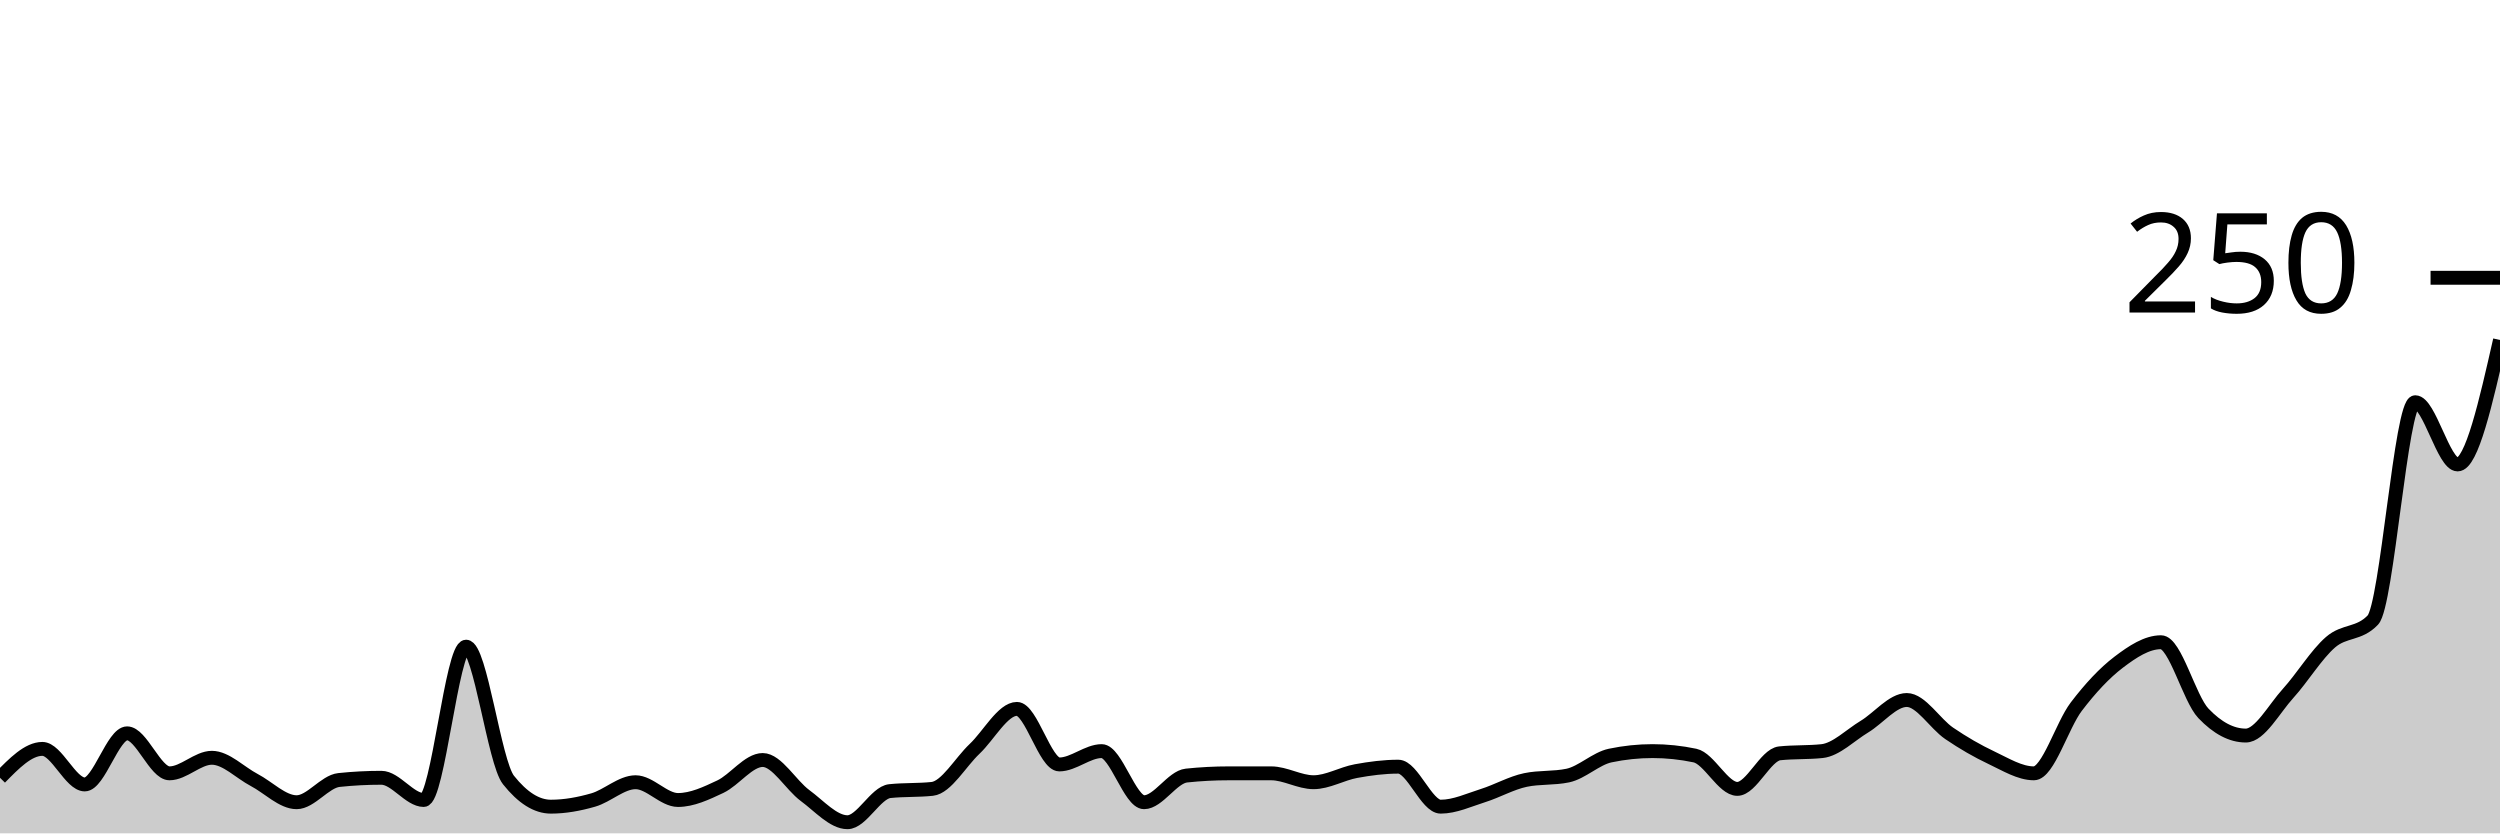
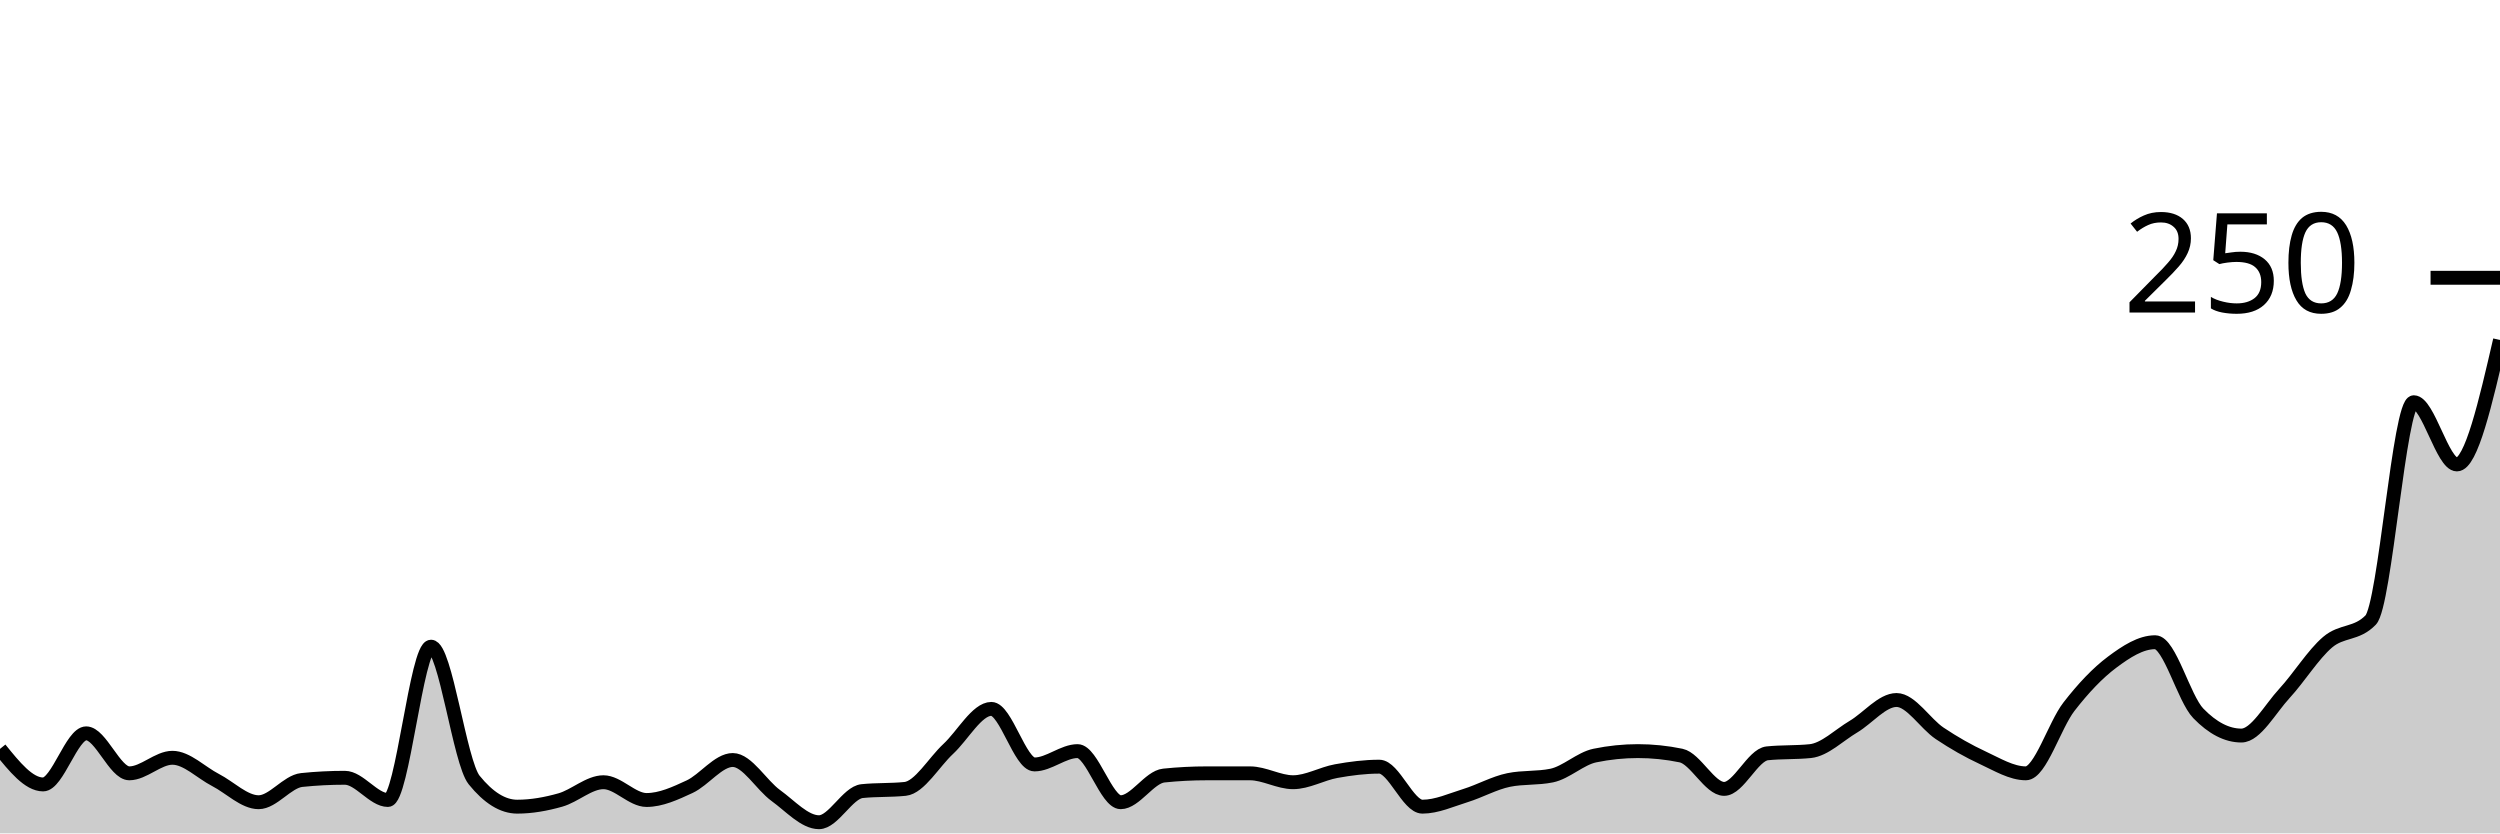
<svg xmlns="http://www.w3.org/2000/svg" viewBox="0 0 180 60">
  <g transform="translate(0,20)">
-     <path class="area" fill="rgba(0, 0, 0, 0.2)" d="M0,36C1.017,34.96,2.034,33.92,3.051,33.92C4.068,33.92,5.085,36.48,6.102,36.48C7.119,36.48,8.136,32.8,9.153,32.8C10.169,32.8,11.186,35.68,12.203,35.68C13.22,35.68,14.237,34.56,15.254,34.56C16.271,34.56,17.288,35.627,18.305,36.16C19.322,36.693,20.339,37.76,21.356,37.76C22.373,37.76,23.39,36.267,24.407,36.16C25.424,36.053,26.441,36,27.458,36C28.475,36,29.492,37.6,30.508,37.6C31.525,37.6,32.542,26.56,33.559,26.56C34.576,26.56,35.593,34.88,36.61,36.16C37.627,37.44,38.644,38.08,39.661,38.08C40.678,38.08,41.695,37.893,42.712,37.6C43.729,37.307,44.746,36.32,45.763,36.32C46.78,36.32,47.797,37.6,48.814,37.6C49.831,37.6,50.847,37.12,51.864,36.64C52.881,36.16,53.898,34.72,54.915,34.72C55.932,34.72,56.949,36.533,57.966,37.28C58.983,38.027,60,39.2,61.017,39.2C62.034,39.2,63.051,37.067,64.068,36.96C65.085,36.853,66.102,36.907,67.119,36.8C68.136,36.693,69.153,34.88,70.169,33.92C71.186,32.96,72.203,31.04,73.22,31.04C74.237,31.04,75.254,35.04,76.271,35.04C77.288,35.04,78.305,34.08,79.322,34.08C80.339,34.08,81.356,37.76,82.373,37.76C83.39,37.76,84.407,35.947,85.424,35.84C86.441,35.733,87.458,35.68,88.475,35.68C89.492,35.68,90.508,35.68,91.525,35.68C92.542,35.68,93.559,36.32,94.576,36.32C95.593,36.32,96.61,35.707,97.627,35.52C98.644,35.333,99.661,35.2,100.678,35.2C101.695,35.2,102.712,38.08,103.729,38.08C104.746,38.08,105.763,37.6,106.78,37.28C107.797,36.96,108.814,36.373,109.831,36.16C110.847,35.947,111.864,36.053,112.881,35.84C113.898,35.627,114.915,34.613,115.932,34.4C116.949,34.187,117.966,34.08,118.983,34.08C120,34.08,121.017,34.187,122.034,34.4C123.051,34.613,124.068,36.8,125.085,36.8C126.102,36.8,127.119,34.347,128.136,34.24C129.153,34.133,130.169,34.187,131.186,34.08C132.203,33.973,133.22,32.933,134.237,32.32C135.254,31.707,136.271,30.4,137.288,30.4C138.305,30.4,139.322,32.107,140.339,32.8C141.356,33.493,142.373,34.08,143.39,34.56C144.407,35.04,145.424,35.68,146.441,35.68C147.458,35.68,148.475,32.213,149.492,30.88C150.508,29.547,151.525,28.453,152.542,27.68C153.559,26.907,154.576,26.24,155.593,26.24C156.61,26.24,157.627,30.293,158.644,31.36C159.661,32.427,160.678,32.96,161.695,32.96C162.712,32.96,163.729,31.04,164.746,29.92C165.763,28.8,166.78,27.12,167.797,26.24C168.814,25.36,169.831,25.707,170.847,24.64C171.864,23.573,172.881,8.96,173.898,8.96C174.915,8.96,175.932,13.44,176.949,13.44C177.966,13.44,178.983,8.96,180,4.48L180,40C178.983,40,177.966,40,176.949,40C175.932,40,174.915,40,173.898,40C172.881,40,171.864,40,170.847,40C169.831,40,168.814,40,167.797,40C166.78,40,165.763,40,164.746,40C163.729,40,162.712,40,161.695,40C160.678,40,159.661,40,158.644,40C157.627,40,156.61,40,155.593,40C154.576,40,153.559,40,152.542,40C151.525,40,150.508,40,149.492,40C148.475,40,147.458,40,146.441,40C145.424,40,144.407,40,143.39,40C142.373,40,141.356,40,140.339,40C139.322,40,138.305,40,137.288,40C136.271,40,135.254,40,134.237,40C133.22,40,132.203,40,131.186,40C130.169,40,129.153,40,128.136,40C127.119,40,126.102,40,125.085,40C124.068,40,123.051,40,122.034,40C121.017,40,120,40,118.983,40C117.966,40,116.949,40,115.932,40C114.915,40,113.898,40,112.881,40C111.864,40,110.847,40,109.831,40C108.814,40,107.797,40,106.78,40C105.763,40,104.746,40,103.729,40C102.712,40,101.695,40,100.678,40C99.661,40,98.644,40,97.627,40C96.61,40,95.593,40,94.576,40C93.559,40,92.542,40,91.525,40C90.508,40,89.492,40,88.475,40C87.458,40,86.441,40,85.424,40C84.407,40,83.39,40,82.373,40C81.356,40,80.339,40,79.322,40C78.305,40,77.288,40,76.271,40C75.254,40,74.237,40,73.22,40C72.203,40,71.186,40,70.169,40C69.153,40,68.136,40,67.119,40C66.102,40,65.085,40,64.068,40C63.051,40,62.034,40,61.017,40C60,40,58.983,40,57.966,40C56.949,40,55.932,40,54.915,40C53.898,40,52.881,40,51.864,40C50.847,40,49.831,40,48.814,40C47.797,40,46.78,40,45.763,40C44.746,40,43.729,40,42.712,40C41.695,40,40.678,40,39.661,40C38.644,40,37.627,40,36.61,40C35.593,40,34.576,40,33.559,40C32.542,40,31.525,40,30.508,40C29.492,40,28.475,40,27.458,40C26.441,40,25.424,40,24.407,40C23.39,40,22.373,40,21.356,40C20.339,40,19.322,40,18.305,40C17.288,40,16.271,40,15.254,40C14.237,40,13.22,40,12.203,40C11.186,40,10.169,40,9.153,40C8.136,40,7.119,40,6.102,40C5.085,40,4.068,40,3.051,40C2.034,40,1.017,40,0,40Z" />
-     <path class="line" stroke="black" fill="none" d="M0,36C1.017,34.96,2.034,33.92,3.051,33.92C4.068,33.92,5.085,36.48,6.102,36.48C7.119,36.48,8.136,32.8,9.153,32.8C10.169,32.8,11.186,35.68,12.203,35.68C13.22,35.68,14.237,34.56,15.254,34.56C16.271,34.56,17.288,35.627,18.305,36.16C19.322,36.693,20.339,37.76,21.356,37.76C22.373,37.76,23.39,36.267,24.407,36.16C25.424,36.053,26.441,36,27.458,36C28.475,36,29.492,37.6,30.508,37.6C31.525,37.6,32.542,26.56,33.559,26.56C34.576,26.56,35.593,34.88,36.61,36.16C37.627,37.44,38.644,38.08,39.661,38.08C40.678,38.08,41.695,37.893,42.712,37.6C43.729,37.307,44.746,36.32,45.763,36.32C46.78,36.32,47.797,37.6,48.814,37.6C49.831,37.6,50.847,37.12,51.864,36.64C52.881,36.16,53.898,34.72,54.915,34.72C55.932,34.72,56.949,36.533,57.966,37.28C58.983,38.027,60,39.2,61.017,39.2C62.034,39.2,63.051,37.067,64.068,36.96C65.085,36.853,66.102,36.907,67.119,36.8C68.136,36.693,69.153,34.88,70.169,33.92C71.186,32.96,72.203,31.04,73.22,31.04C74.237,31.04,75.254,35.04,76.271,35.04C77.288,35.04,78.305,34.08,79.322,34.08C80.339,34.08,81.356,37.76,82.373,37.76C83.39,37.76,84.407,35.947,85.424,35.84C86.441,35.733,87.458,35.68,88.475,35.68C89.492,35.68,90.508,35.68,91.525,35.68C92.542,35.68,93.559,36.32,94.576,36.32C95.593,36.32,96.61,35.707,97.627,35.52C98.644,35.333,99.661,35.2,100.678,35.2C101.695,35.2,102.712,38.08,103.729,38.08C104.746,38.08,105.763,37.6,106.78,37.28C107.797,36.96,108.814,36.373,109.831,36.16C110.847,35.947,111.864,36.053,112.881,35.84C113.898,35.627,114.915,34.613,115.932,34.4C116.949,34.187,117.966,34.08,118.983,34.08C120,34.08,121.017,34.187,122.034,34.4C123.051,34.613,124.068,36.8,125.085,36.8C126.102,36.8,127.119,34.347,128.136,34.24C129.153,34.133,130.169,34.187,131.186,34.08C132.203,33.973,133.22,32.933,134.237,32.32C135.254,31.707,136.271,30.4,137.288,30.4C138.305,30.4,139.322,32.107,140.339,32.8C141.356,33.493,142.373,34.08,143.39,34.56C144.407,35.04,145.424,35.68,146.441,35.68C147.458,35.68,148.475,32.213,149.492,30.88C150.508,29.547,151.525,28.453,152.542,27.68C153.559,26.907,154.576,26.24,155.593,26.24C156.61,26.24,157.627,30.293,158.644,31.36C159.661,32.427,160.678,32.96,161.695,32.96C162.712,32.96,163.729,31.04,164.746,29.92C165.763,28.8,166.78,27.12,167.797,26.24C168.814,25.36,169.831,25.707,170.847,24.64C171.864,23.573,172.881,8.96,173.898,8.96C174.915,8.96,175.932,13.44,176.949,13.44C177.966,13.44,178.983,8.96,180,4.48" />
+     <path class="area" fill="rgba(0, 0, 0, 0.2)" d="M0,33.92C1.034,35.2,2.069,36.48,3.103,36.48C4.138,36.48,5.172,32.8,6.207,32.8C7.241,32.8,8.276,35.68,9.31,35.68C10.345,35.68,11.379,34.56,12.414,34.56C13.448,34.56,14.483,35.627,15.517,36.16C16.552,36.693,17.586,37.76,18.621,37.76C19.655,37.76,20.69,36.267,21.724,36.16C22.759,36.053,23.793,36,24.828,36C25.862,36,26.897,37.6,27.931,37.6C28.966,37.6,30,26.56,31.034,26.56C32.069,26.56,33.103,34.88,34.138,36.16C35.172,37.44,36.207,38.08,37.241,38.08C38.276,38.08,39.31,37.893,40.345,37.6C41.379,37.307,42.414,36.32,43.448,36.32C44.483,36.32,45.517,37.6,46.552,37.6C47.586,37.6,48.621,37.12,49.655,36.64C50.69,36.16,51.724,34.72,52.759,34.72C53.793,34.72,54.828,36.533,55.862,37.28C56.897,38.027,57.931,39.2,58.966,39.2C60,39.2,61.034,37.067,62.069,36.96C63.103,36.853,64.138,36.907,65.172,36.8C66.207,36.693,67.241,34.88,68.276,33.92C69.31,32.96,70.345,31.04,71.379,31.04C72.414,31.04,73.448,35.04,74.483,35.04C75.517,35.04,76.552,34.08,77.586,34.08C78.621,34.08,79.655,37.76,80.69,37.76C81.724,37.76,82.759,35.947,83.793,35.84C84.828,35.733,85.862,35.68,86.897,35.68C87.931,35.68,88.966,35.68,90,35.68C91.034,35.68,92.069,36.32,93.103,36.32C94.138,36.32,95.172,35.707,96.207,35.52C97.241,35.333,98.276,35.2,99.31,35.2C100.345,35.2,101.379,38.08,102.414,38.08C103.448,38.08,104.483,37.6,105.517,37.28C106.552,36.96,107.586,36.373,108.621,36.16C109.655,35.947,110.69,36.053,111.724,35.84C112.759,35.627,113.793,34.613,114.828,34.4C115.862,34.187,116.897,34.08,117.931,34.08C118.966,34.08,120,34.187,121.034,34.4C122.069,34.613,123.103,36.8,124.138,36.8C125.172,36.8,126.207,34.347,127.241,34.24C128.276,34.133,129.31,34.187,130.345,34.08C131.379,33.973,132.414,32.933,133.448,32.32C134.483,31.707,135.517,30.4,136.552,30.4C137.586,30.4,138.621,32.107,139.655,32.8C140.69,33.493,141.724,34.08,142.759,34.56C143.793,35.04,144.828,35.68,145.862,35.68C146.897,35.68,147.931,32.213,148.966,30.88C150,29.547,151.034,28.453,152.069,27.68C153.103,26.907,154.138,26.24,155.172,26.24C156.207,26.24,157.241,30.293,158.276,31.36C159.31,32.427,160.345,32.96,161.379,32.96C162.414,32.96,163.448,31.04,164.483,29.92C165.517,28.8,166.552,27.12,167.586,26.24C168.621,25.36,169.655,25.707,170.69,24.64C171.724,23.573,172.759,8.96,173.793,8.96C174.828,8.96,175.862,13.44,176.897,13.44C177.931,13.44,178.966,8.96,180,4.48L180,40C178.966,40,177.931,40,176.897,40C175.862,40,174.828,40,173.793,40C172.759,40,171.724,40,170.69,40C169.655,40,168.621,40,167.586,40C166.552,40,165.517,40,164.483,40C163.448,40,162.414,40,161.379,40C160.345,40,159.31,40,158.276,40C157.241,40,156.207,40,155.172,40C154.138,40,153.103,40,152.069,40C151.034,40,150,40,148.966,40C147.931,40,146.897,40,145.862,40C144.828,40,143.793,40,142.759,40C141.724,40,140.69,40,139.655,40C138.621,40,137.586,40,136.552,40C135.517,40,134.483,40,133.448,40C132.414,40,131.379,40,130.345,40C129.31,40,128.276,40,127.241,40C126.207,40,125.172,40,124.138,40C123.103,40,122.069,40,121.034,40C120,40,118.966,40,117.931,40C116.897,40,115.862,40,114.828,40C113.793,40,112.759,40,111.724,40C110.69,40,109.655,40,108.621,40C107.586,40,106.552,40,105.517,40C104.483,40,103.448,40,102.414,40C101.379,40,100.345,40,99.31,40C98.276,40,97.241,40,96.207,40C95.172,40,94.138,40,93.103,40C92.069,40,91.034,40,90,40C88.966,40,87.931,40,86.897,40C85.862,40,84.828,40,83.793,40C82.759,40,81.724,40,80.69,40C79.655,40,78.621,40,77.586,40C76.552,40,75.517,40,74.483,40C73.448,40,72.414,40,71.379,40C70.345,40,69.31,40,68.276,40C67.241,40,66.207,40,65.172,40C64.138,40,63.103,40,62.069,40C61.034,40,60,40,58.966,40C57.931,40,56.897,40,55.862,40C54.828,40,53.793,40,52.759,40C51.724,40,50.69,40,49.655,40C48.621,40,47.586,40,46.552,40C45.517,40,44.483,40,43.448,40C42.414,40,41.379,40,40.345,40C39.31,40,38.276,40,37.241,40C36.207,40,35.172,40,34.138,40C33.103,40,32.069,40,31.034,40C30,40,28.966,40,27.931,40C26.897,40,25.862,40,24.828,40C23.793,40,22.759,40,21.724,40C20.69,40,19.655,40,18.621,40C17.586,40,16.552,40,15.517,40C14.483,40,13.448,40,12.414,40C11.379,40,10.345,40,9.31,40C8.276,40,7.241,40,6.207,40C5.172,40,4.138,40,3.103,40C2.069,40,1.034,40,0,40Z" />
+     <path class="line" stroke="black" fill="none" d="M0,33.92C1.034,35.2,2.069,36.48,3.103,36.48C4.138,36.48,5.172,32.8,6.207,32.8C7.241,32.8,8.276,35.68,9.31,35.68C10.345,35.68,11.379,34.56,12.414,34.56C13.448,34.56,14.483,35.627,15.517,36.16C16.552,36.693,17.586,37.76,18.621,37.76C19.655,37.76,20.69,36.267,21.724,36.16C22.759,36.053,23.793,36,24.828,36C25.862,36,26.897,37.6,27.931,37.6C28.966,37.6,30,26.56,31.034,26.56C32.069,26.56,33.103,34.88,34.138,36.16C35.172,37.44,36.207,38.08,37.241,38.08C38.276,38.08,39.31,37.893,40.345,37.6C41.379,37.307,42.414,36.32,43.448,36.32C44.483,36.32,45.517,37.6,46.552,37.6C47.586,37.6,48.621,37.12,49.655,36.64C50.69,36.16,51.724,34.72,52.759,34.72C53.793,34.72,54.828,36.533,55.862,37.28C56.897,38.027,57.931,39.2,58.966,39.2C60,39.2,61.034,37.067,62.069,36.96C63.103,36.853,64.138,36.907,65.172,36.8C66.207,36.693,67.241,34.88,68.276,33.92C69.31,32.96,70.345,31.04,71.379,31.04C72.414,31.04,73.448,35.04,74.483,35.04C75.517,35.04,76.552,34.08,77.586,34.08C78.621,34.08,79.655,37.76,80.69,37.76C81.724,37.76,82.759,35.947,83.793,35.84C84.828,35.733,85.862,35.68,86.897,35.68C87.931,35.68,88.966,35.68,90,35.68C91.034,35.68,92.069,36.32,93.103,36.32C94.138,36.32,95.172,35.707,96.207,35.52C97.241,35.333,98.276,35.2,99.31,35.2C100.345,35.2,101.379,38.08,102.414,38.08C103.448,38.08,104.483,37.6,105.517,37.28C106.552,36.96,107.586,36.373,108.621,36.16C109.655,35.947,110.69,36.053,111.724,35.84C112.759,35.627,113.793,34.613,114.828,34.4C115.862,34.187,116.897,34.08,117.931,34.08C118.966,34.08,120,34.187,121.034,34.4C122.069,34.613,123.103,36.8,124.138,36.8C125.172,36.8,126.207,34.347,127.241,34.24C128.276,34.133,129.31,34.187,130.345,34.08C131.379,33.973,132.414,32.933,133.448,32.32C134.483,31.707,135.517,30.4,136.552,30.4C137.586,30.4,138.621,32.107,139.655,32.8C140.69,33.493,141.724,34.08,142.759,34.56C143.793,35.04,144.828,35.68,145.862,35.68C146.897,35.68,147.931,32.213,148.966,30.88C150,29.547,151.034,28.453,152.069,27.68C153.103,26.907,154.138,26.24,155.172,26.24C156.207,26.24,157.241,30.293,158.276,31.36C159.31,32.427,160.345,32.96,161.379,32.96C162.414,32.96,163.448,31.04,164.483,29.92C165.517,28.8,166.552,27.12,167.586,26.24C168.621,25.36,169.655,25.707,170.69,24.64C171.724,23.573,172.759,8.96,173.793,8.96C174.828,8.96,175.862,13.44,176.897,13.44C177.931,13.44,178.966,8.96,180,4.48" />
    <path class="axis-ceiling" stroke-width="1" stroke="black" fill="none" d="M175,0L180,0" />
    <text class="axis-ceiling-label" font-family="sans-serif" text-anchor="end" font-size="10px" x="170" y="2.5">250</text>
  </g>
</svg>
